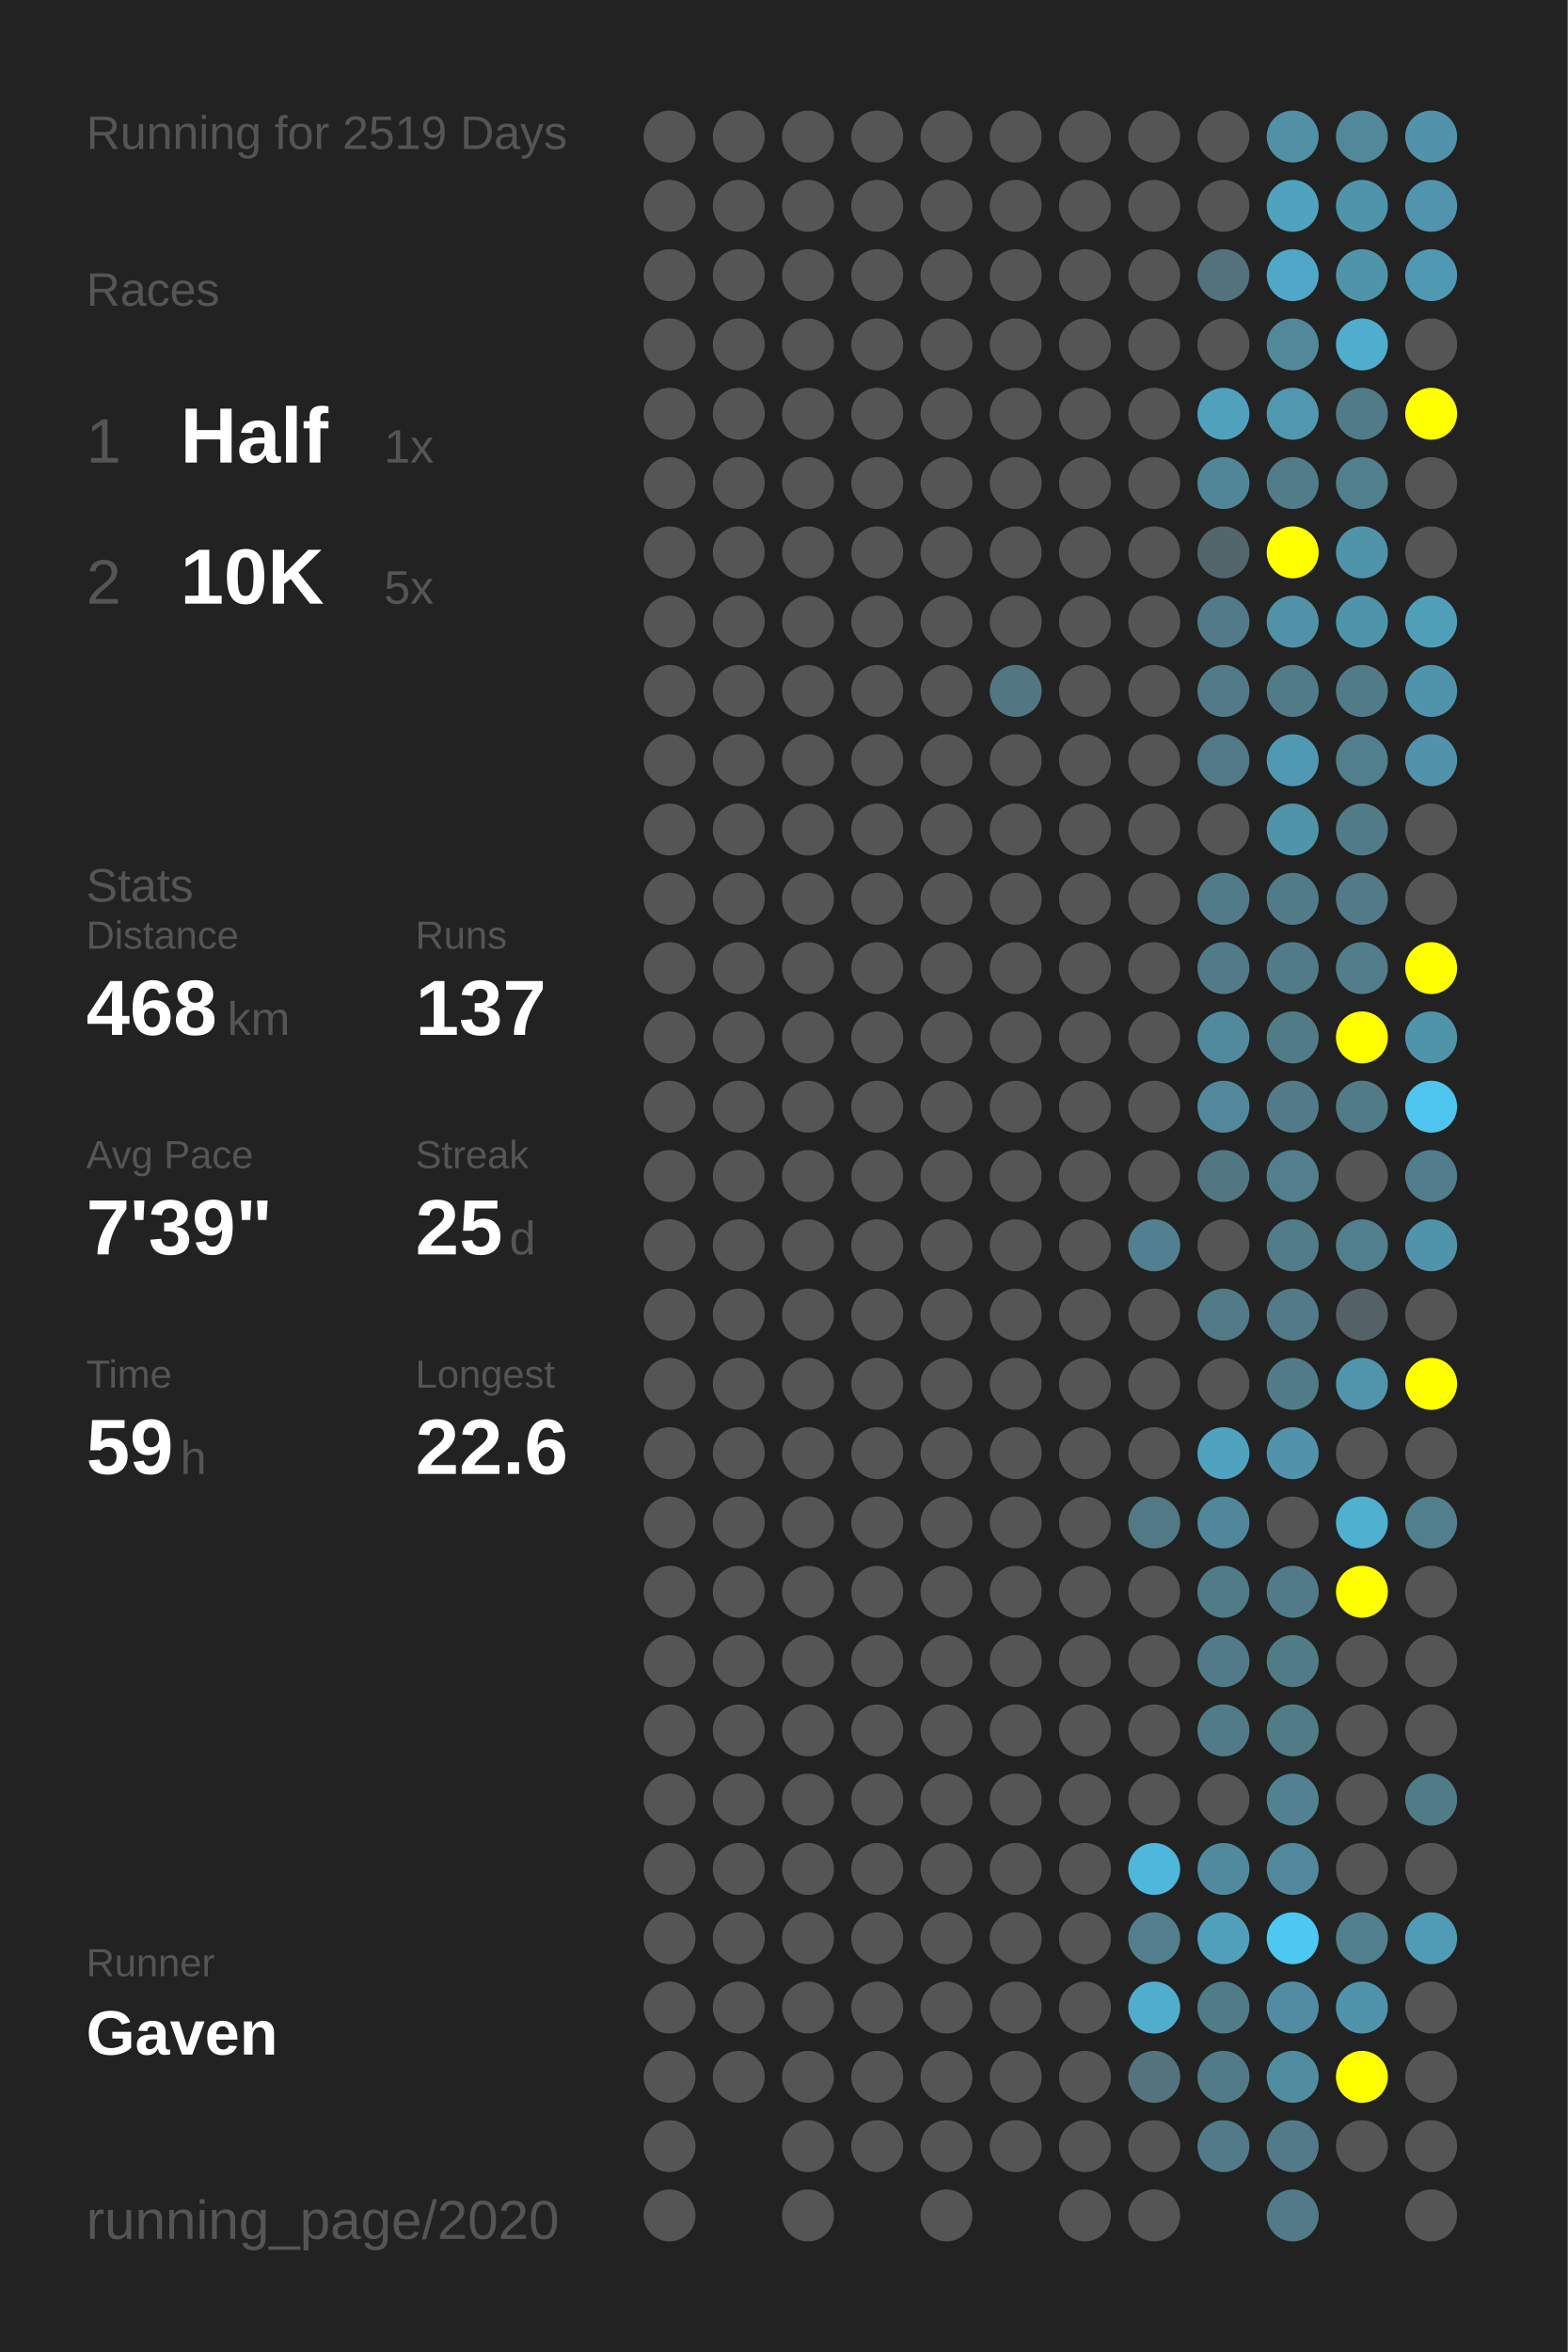
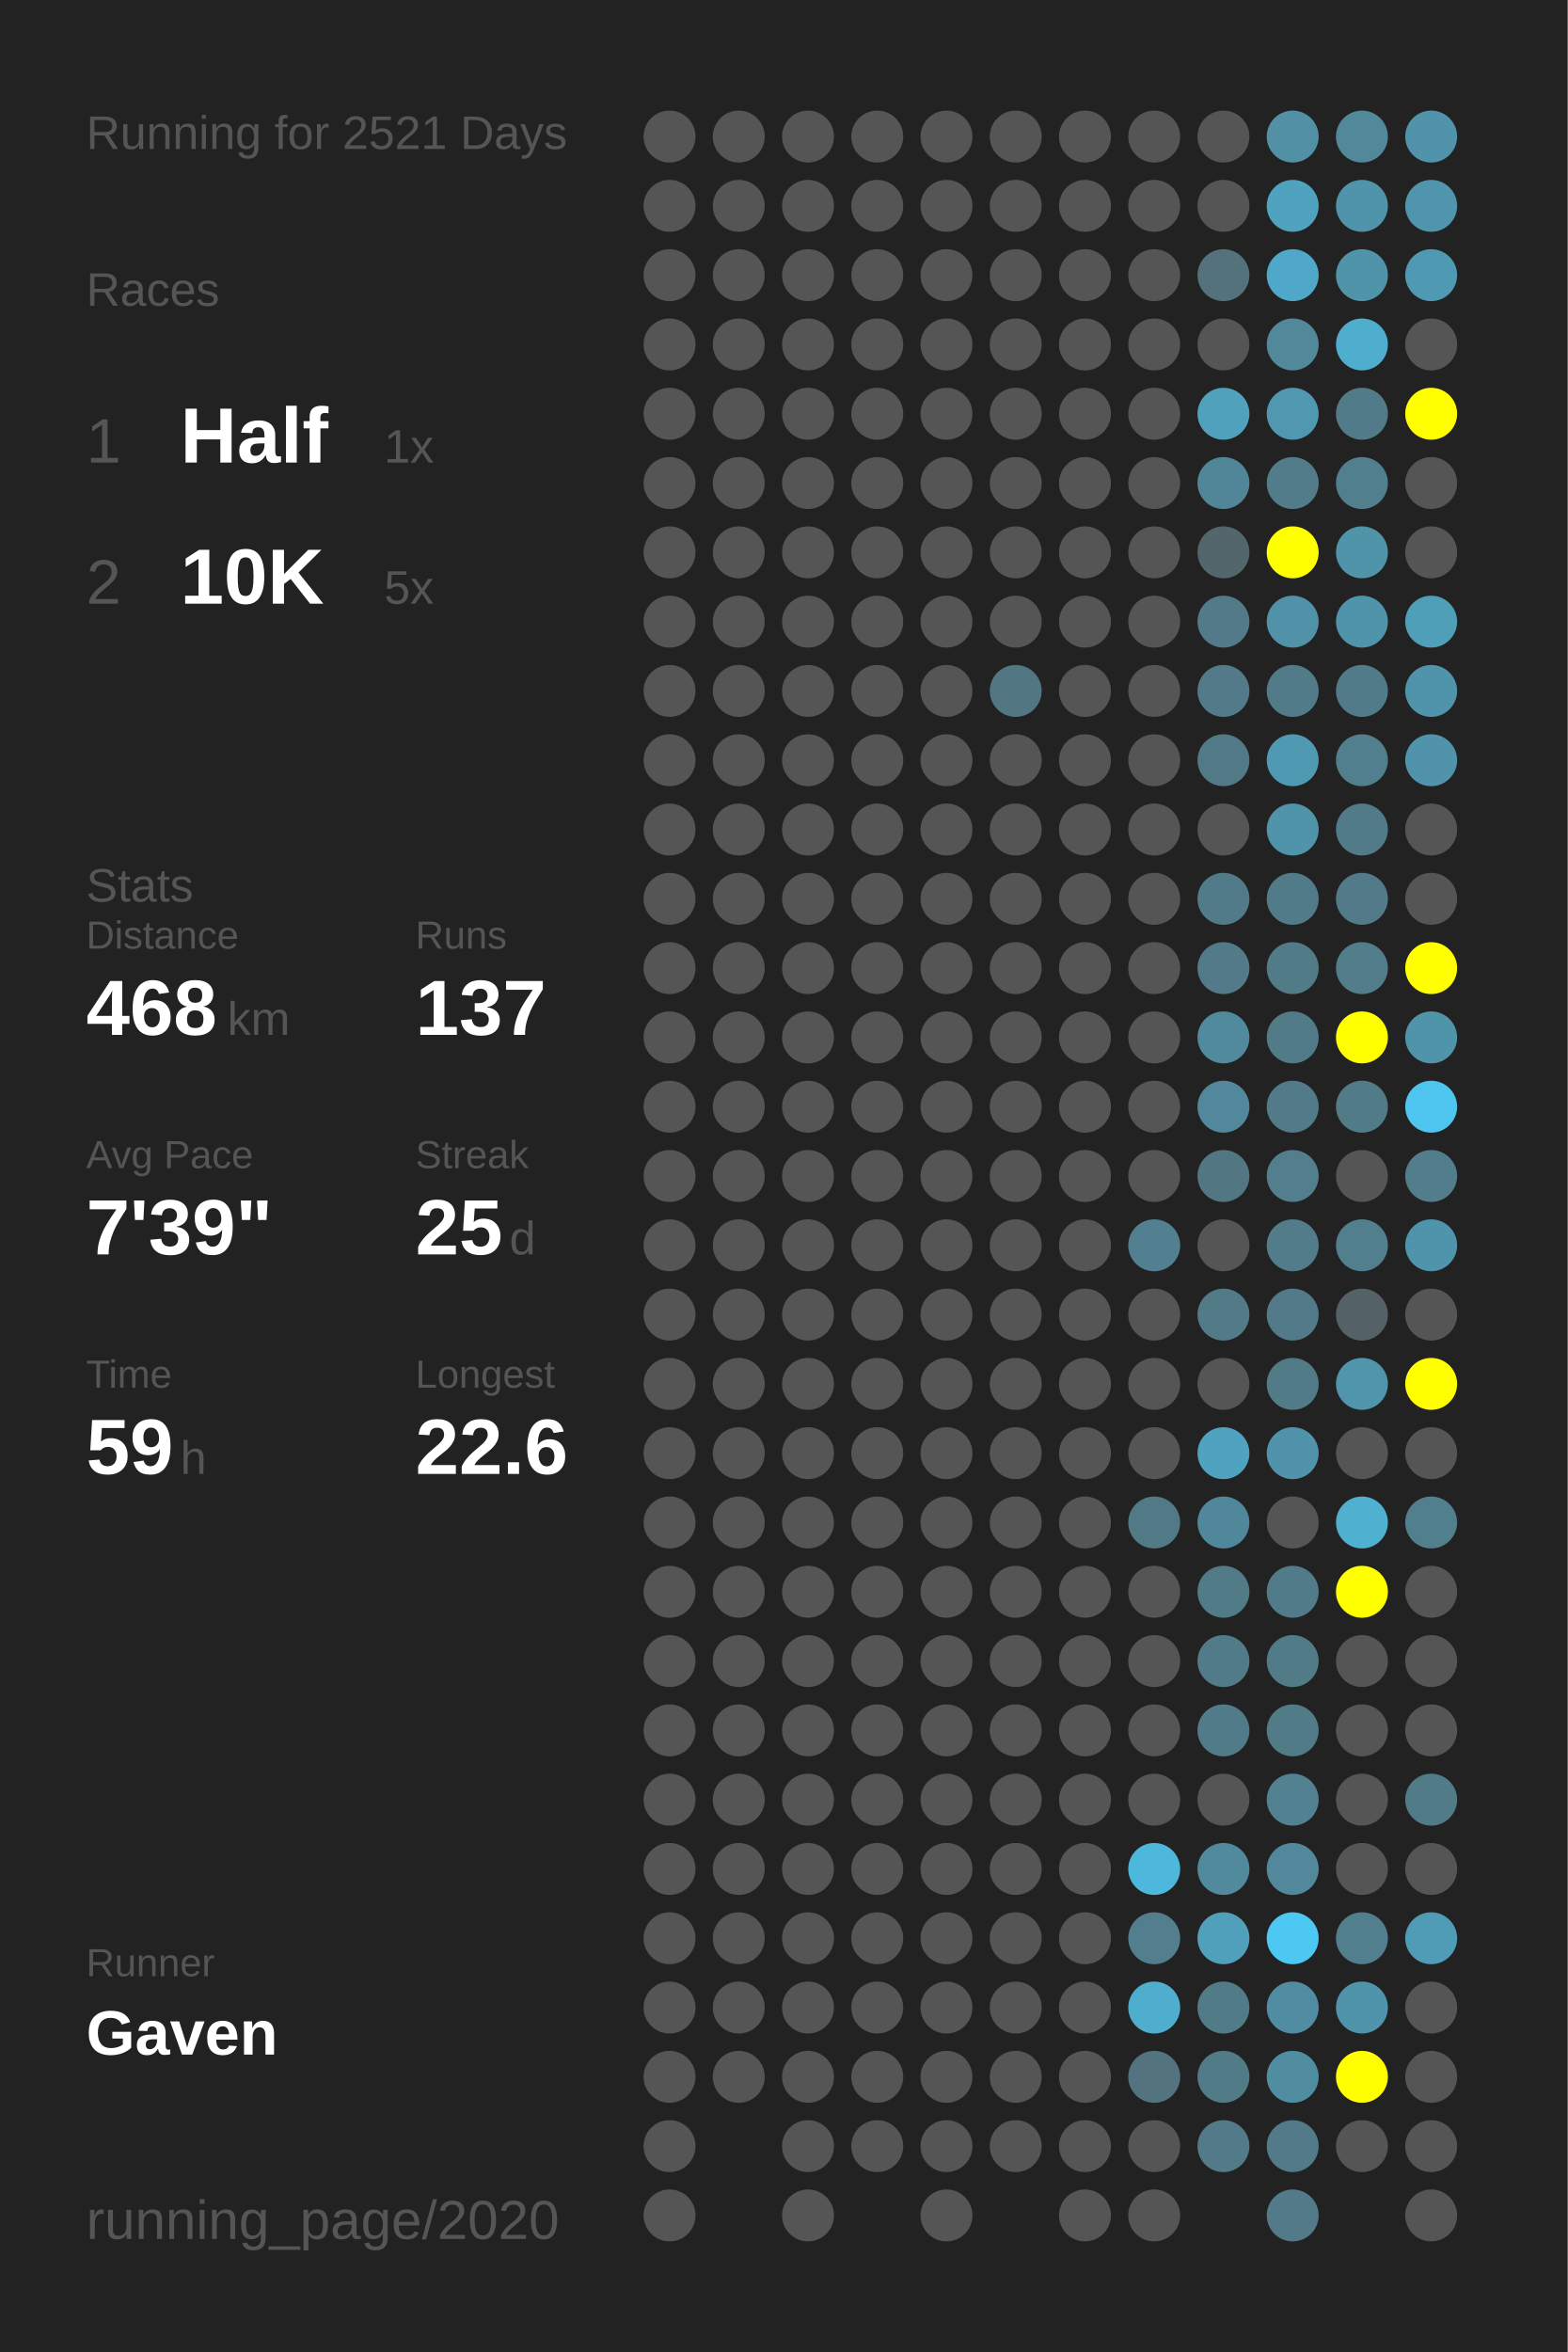
<svg xmlns="http://www.w3.org/2000/svg" baseProfile="full" height="300mm" version="1.1" viewBox="0,0,200,300" width="200mm">
  <defs />
  <rect fill="#222222" height="300" width="200" x="0" y="0" />
-   <text fill="#555555" style="font-size:6px; font-family:Arial;" x="11" y="19">Running for 2519 Days</text>
+   <text fill="#555555" style="font-size:6px; font-family:Arial;" x="11" y="19">Running for 2521 Days</text>
  <text fill="#555555" style="font-size:6px; font-family:Arial;" x="11" y="39">Races</text>
  <text fill="#555555" style="font-size:8px; font-family:Arial;" x="11" y="59">1</text>
  <text fill="#FFFFFF" style="font-size:10px; font-family:Arial; font-weight:bold;" x="23" y="59">Half</text>
  <text fill="#555555" style="font-size:6px; font-family:Arial;" x="49" y="59">1x</text>
  <text fill="#555555" style="font-size:8px; font-family:Arial;" x="11" y="77">2</text>
  <text fill="#FFFFFF" style="font-size:10px; font-family:Arial; font-weight:bold;" x="23" y="77">10K</text>
  <text fill="#555555" style="font-size:6px; font-family:Arial;" x="49" y="77">5x</text>
  <text fill="#555555" style="font-size:6px; font-family:Arial;" x="11" y="115">Stats</text>
  <text fill="#555555" style="font-size:5px; font-family:Arial;" x="11" y="121">Distance</text>
  <text fill="#FFFFFF" style="font-size:10px; font-family:Arial; font-weight:bold;" x="11" y="132">468</text>
  <text fill="#555555" style="font-size:6px; font-family:Arial;" x="29" y="132">km</text>
  <text fill="#555555" style="font-size:5px; font-family:Arial;" x="53" y="121">Runs</text>
  <text fill="#FFFFFF" style="font-size:10px; font-family:Arial; font-weight:bold;" x="53" y="132">137</text>
  <text fill="#555555" style="font-size:5px; font-family:Arial;" x="11" y="149">Avg Pace</text>
  <text fill="#FFFFFF" style="font-size:10px; font-family:Arial; font-weight:bold;" x="11" y="160">7'39"</text>
  <text fill="#555555" style="font-size:5px; font-family:Arial;" x="53" y="149">Streak</text>
  <text fill="#FFFFFF" style="font-size:10px; font-family:Arial; font-weight:bold;" x="53" y="160">25</text>
  <text fill="#555555" style="font-size:6px; font-family:Arial;" x="65" y="160">d</text>
  <text fill="#555555" style="font-size:5px; font-family:Arial;" x="11" y="177">Time</text>
  <text fill="#FFFFFF" style="font-size:10px; font-family:Arial; font-weight:bold;" x="11" y="188">59</text>
  <text fill="#555555" style="font-size:6px; font-family:Arial;" x="23" y="188">h</text>
  <text fill="#555555" style="font-size:5px; font-family:Arial;" x="53" y="177">Longest</text>
  <text fill="#FFFFFF" style="font-size:10px; font-family:Arial; font-weight:bold;" x="53" y="188">22.6</text>
  <text fill="#555555" style="font-size:5px; font-family:Arial;" x="11" y="252.065">Runner</text>
  <text fill="#FFFFFF" style="font-size:8px; font-family:Arial; font-weight:bold;" x="11" y="262.065">Gaven</text>
  <text fill="#555555" style="font-size:7px; font-family:Arial;" x="11" y="285.581">running_page/2020</text>
  <circle cx="85.417" cy="17.419" fill="#555555" r="3.312" />
  <circle cx="85.417" cy="26.258" fill="#555555" r="3.312" />
  <circle cx="85.417" cy="35.097" fill="#555555" r="3.312" />
  <circle cx="85.417" cy="43.935" fill="#555555" r="3.312" />
  <circle cx="85.417" cy="52.774" fill="#555555" r="3.312" />
  <circle cx="85.417" cy="61.613" fill="#555555" r="3.312" />
  <circle cx="85.417" cy="70.452" fill="#555555" r="3.312" />
  <circle cx="85.417" cy="79.29" fill="#555555" r="3.312" />
  <circle cx="85.417" cy="88.129" fill="#555555" r="3.312" />
  <circle cx="85.417" cy="96.968" fill="#555555" r="3.312" />
  <circle cx="85.417" cy="105.806" fill="#555555" r="3.312" />
  <circle cx="85.417" cy="114.645" fill="#555555" r="3.312" />
  <circle cx="85.417" cy="123.484" fill="#555555" r="3.312" />
  <circle cx="85.417" cy="132.323" fill="#555555" r="3.312" />
  <circle cx="85.417" cy="141.161" fill="#555555" r="3.312" />
  <circle cx="85.417" cy="150" fill="#555555" r="3.312" />
  <circle cx="85.417" cy="158.839" fill="#555555" r="3.312" />
  <circle cx="85.417" cy="167.677" fill="#555555" r="3.312" />
  <circle cx="85.417" cy="176.516" fill="#555555" r="3.312" />
  <circle cx="85.417" cy="185.355" fill="#555555" r="3.312" />
  <circle cx="85.417" cy="194.194" fill="#555555" r="3.312" />
  <circle cx="85.417" cy="203.032" fill="#555555" r="3.312" />
  <circle cx="85.417" cy="211.871" fill="#555555" r="3.312" />
  <circle cx="85.417" cy="220.71" fill="#555555" r="3.312" />
  <circle cx="85.417" cy="229.548" fill="#555555" r="3.312" />
  <circle cx="85.417" cy="238.387" fill="#555555" r="3.312" />
  <circle cx="85.417" cy="247.226" fill="#555555" r="3.312" />
  <circle cx="85.417" cy="256.065" fill="#555555" r="3.312" />
  <circle cx="85.417" cy="264.903" fill="#555555" r="3.312" />
  <circle cx="85.417" cy="273.742" fill="#555555" r="3.312" />
  <circle cx="85.417" cy="282.581" fill="#555555" r="3.312" />
  <circle cx="94.25" cy="17.419" fill="#555555" r="3.312" />
  <circle cx="94.25" cy="26.258" fill="#555555" r="3.312" />
  <circle cx="94.25" cy="35.097" fill="#555555" r="3.312" />
  <circle cx="94.25" cy="43.935" fill="#555555" r="3.312" />
  <circle cx="94.25" cy="52.774" fill="#555555" r="3.312" />
  <circle cx="94.25" cy="61.613" fill="#555555" r="3.312" />
  <circle cx="94.25" cy="70.452" fill="#555555" r="3.312" />
  <circle cx="94.25" cy="79.29" fill="#555555" r="3.312" />
  <circle cx="94.25" cy="88.129" fill="#555555" r="3.312" />
  <circle cx="94.25" cy="96.968" fill="#555555" r="3.312" />
  <circle cx="94.25" cy="105.806" fill="#555555" r="3.312" />
  <circle cx="94.25" cy="114.645" fill="#555555" r="3.312" />
  <circle cx="94.25" cy="123.484" fill="#555555" r="3.312" />
  <circle cx="94.25" cy="132.323" fill="#555555" r="3.312" />
  <circle cx="94.25" cy="141.161" fill="#555555" r="3.312" />
  <circle cx="94.25" cy="150" fill="#555555" r="3.312" />
  <circle cx="94.25" cy="158.839" fill="#555555" r="3.312" />
  <circle cx="94.25" cy="167.677" fill="#555555" r="3.312" />
  <circle cx="94.25" cy="176.516" fill="#555555" r="3.312" />
  <circle cx="94.25" cy="185.355" fill="#555555" r="3.312" />
  <circle cx="94.25" cy="194.194" fill="#555555" r="3.312" />
  <circle cx="94.25" cy="203.032" fill="#555555" r="3.312" />
  <circle cx="94.25" cy="211.871" fill="#555555" r="3.312" />
  <circle cx="94.25" cy="220.71" fill="#555555" r="3.312" />
  <circle cx="94.25" cy="229.548" fill="#555555" r="3.312" />
  <circle cx="94.25" cy="238.387" fill="#555555" r="3.312" />
  <circle cx="94.25" cy="247.226" fill="#555555" r="3.312" />
  <circle cx="94.25" cy="256.065" fill="#555555" r="3.312" />
  <circle cx="94.25" cy="264.903" fill="#555555" r="3.312" />
  <circle cx="103.083" cy="17.419" fill="#555555" r="3.312" />
  <circle cx="103.083" cy="26.258" fill="#555555" r="3.312" />
  <circle cx="103.083" cy="35.097" fill="#555555" r="3.312" />
  <circle cx="103.083" cy="43.935" fill="#555555" r="3.312" />
  <circle cx="103.083" cy="52.774" fill="#555555" r="3.312" />
  <circle cx="103.083" cy="61.613" fill="#555555" r="3.312" />
  <circle cx="103.083" cy="70.452" fill="#555555" r="3.312" />
  <circle cx="103.083" cy="79.29" fill="#555555" r="3.312" />
  <circle cx="103.083" cy="88.129" fill="#555555" r="3.312" />
  <circle cx="103.083" cy="96.968" fill="#555555" r="3.312" />
  <circle cx="103.083" cy="105.806" fill="#555555" r="3.312" />
  <circle cx="103.083" cy="114.645" fill="#555555" r="3.312" />
  <circle cx="103.083" cy="123.484" fill="#555555" r="3.312" />
  <circle cx="103.083" cy="132.323" fill="#555555" r="3.312" />
  <circle cx="103.083" cy="141.161" fill="#555555" r="3.312" />
  <circle cx="103.083" cy="150" fill="#555555" r="3.312" />
  <circle cx="103.083" cy="158.839" fill="#555555" r="3.312" />
  <circle cx="103.083" cy="167.677" fill="#555555" r="3.312" />
  <circle cx="103.083" cy="176.516" fill="#555555" r="3.312" />
  <circle cx="103.083" cy="185.355" fill="#555555" r="3.312" />
  <circle cx="103.083" cy="194.194" fill="#555555" r="3.312" />
  <circle cx="103.083" cy="203.032" fill="#555555" r="3.312" />
  <circle cx="103.083" cy="211.871" fill="#555555" r="3.312" />
  <circle cx="103.083" cy="220.71" fill="#555555" r="3.312" />
  <circle cx="103.083" cy="229.548" fill="#555555" r="3.312" />
  <circle cx="103.083" cy="238.387" fill="#555555" r="3.312" />
  <circle cx="103.083" cy="247.226" fill="#555555" r="3.312" />
  <circle cx="103.083" cy="256.065" fill="#555555" r="3.312" />
  <circle cx="103.083" cy="264.903" fill="#555555" r="3.312" />
  <circle cx="103.083" cy="273.742" fill="#555555" r="3.312" />
  <circle cx="103.083" cy="282.581" fill="#555555" r="3.312" />
  <circle cx="111.917" cy="17.419" fill="#555555" r="3.312" />
  <circle cx="111.917" cy="26.258" fill="#555555" r="3.312" />
  <circle cx="111.917" cy="35.097" fill="#555555" r="3.312" />
  <circle cx="111.917" cy="43.935" fill="#555555" r="3.312" />
  <circle cx="111.917" cy="52.774" fill="#555555" r="3.312" />
  <circle cx="111.917" cy="61.613" fill="#555555" r="3.312" />
  <circle cx="111.917" cy="70.452" fill="#555555" r="3.312" />
  <circle cx="111.917" cy="79.29" fill="#555555" r="3.312" />
  <circle cx="111.917" cy="88.129" fill="#555555" r="3.312" />
  <circle cx="111.917" cy="96.968" fill="#555555" r="3.312" />
  <circle cx="111.917" cy="105.806" fill="#555555" r="3.312" />
  <circle cx="111.917" cy="114.645" fill="#555555" r="3.312" />
  <circle cx="111.917" cy="123.484" fill="#555555" r="3.312" />
  <circle cx="111.917" cy="132.323" fill="#555555" r="3.312" />
  <circle cx="111.917" cy="141.161" fill="#555555" r="3.312" />
  <circle cx="111.917" cy="150" fill="#555555" r="3.312" />
  <circle cx="111.917" cy="158.839" fill="#555555" r="3.312" />
  <circle cx="111.917" cy="167.677" fill="#555555" r="3.312" />
  <circle cx="111.917" cy="176.516" fill="#555555" r="3.312" />
  <circle cx="111.917" cy="185.355" fill="#555555" r="3.312" />
  <circle cx="111.917" cy="194.194" fill="#555555" r="3.312" />
  <circle cx="111.917" cy="203.032" fill="#555555" r="3.312" />
  <circle cx="111.917" cy="211.871" fill="#555555" r="3.312" />
  <circle cx="111.917" cy="220.71" fill="#555555" r="3.312" />
  <circle cx="111.917" cy="229.548" fill="#555555" r="3.312" />
  <circle cx="111.917" cy="238.387" fill="#555555" r="3.312" />
  <circle cx="111.917" cy="247.226" fill="#555555" r="3.312" />
  <circle cx="111.917" cy="256.065" fill="#555555" r="3.312" />
  <circle cx="111.917" cy="264.903" fill="#555555" r="3.312" />
  <circle cx="111.917" cy="273.742" fill="#555555" r="3.312" />
  <circle cx="120.75" cy="17.419" fill="#555555" r="3.312" />
  <circle cx="120.75" cy="26.258" fill="#555555" r="3.312" />
  <circle cx="120.75" cy="35.097" fill="#555555" r="3.312" />
  <circle cx="120.75" cy="43.935" fill="#555555" r="3.312" />
  <circle cx="120.75" cy="52.774" fill="#555555" r="3.312" />
  <circle cx="120.75" cy="61.613" fill="#555555" r="3.312" />
  <circle cx="120.75" cy="70.452" fill="#555555" r="3.312" />
  <circle cx="120.75" cy="79.29" fill="#555555" r="3.312" />
  <circle cx="120.75" cy="88.129" fill="#555555" r="3.312" />
  <circle cx="120.75" cy="96.968" fill="#555555" r="3.312" />
  <circle cx="120.75" cy="105.806" fill="#555555" r="3.312" />
  <circle cx="120.75" cy="114.645" fill="#555555" r="3.312" />
  <circle cx="120.75" cy="123.484" fill="#555555" r="3.312" />
  <circle cx="120.75" cy="132.323" fill="#555555" r="3.312" />
  <circle cx="120.75" cy="141.161" fill="#555555" r="3.312" />
  <circle cx="120.75" cy="150" fill="#555555" r="3.312" />
  <circle cx="120.75" cy="158.839" fill="#555555" r="3.312" />
  <circle cx="120.75" cy="167.677" fill="#555555" r="3.312" />
  <circle cx="120.75" cy="176.516" fill="#555555" r="3.312" />
  <circle cx="120.75" cy="185.355" fill="#555555" r="3.312" />
  <circle cx="120.75" cy="194.194" fill="#555555" r="3.312" />
  <circle cx="120.75" cy="203.032" fill="#555555" r="3.312" />
  <circle cx="120.75" cy="211.871" fill="#555555" r="3.312" />
  <circle cx="120.75" cy="220.71" fill="#555555" r="3.312" />
  <circle cx="120.75" cy="229.548" fill="#555555" r="3.312" />
  <circle cx="120.75" cy="238.387" fill="#555555" r="3.312" />
  <circle cx="120.75" cy="247.226" fill="#555555" r="3.312" />
  <circle cx="120.75" cy="256.065" fill="#555555" r="3.312" />
  <circle cx="120.75" cy="264.903" fill="#555555" r="3.312" />
  <circle cx="120.75" cy="273.742" fill="#555555" r="3.312" />
  <circle cx="120.75" cy="282.581" fill="#555555" r="3.312" />
  <circle cx="129.583" cy="17.419" fill="#555555" r="3.312" />
  <circle cx="129.583" cy="26.258" fill="#555555" r="3.312" />
  <circle cx="129.583" cy="35.097" fill="#555555" r="3.312" />
  <circle cx="129.583" cy="43.935" fill="#555555" r="3.312" />
  <circle cx="129.583" cy="52.774" fill="#555555" r="3.312" />
  <circle cx="129.583" cy="61.613" fill="#555555" r="3.312" />
  <circle cx="129.583" cy="70.452" fill="#555555" r="3.312" />
  <circle cx="129.583" cy="79.29" fill="#555555" r="3.312" />
  <circle cx="129.583" cy="88.129" fill="#527682" r="3.312" />
  <circle cx="129.583" cy="96.968" fill="#555555" r="3.312" />
  <circle cx="129.583" cy="105.806" fill="#555555" r="3.312" />
  <circle cx="129.583" cy="114.645" fill="#555555" r="3.312" />
  <circle cx="129.583" cy="123.484" fill="#555555" r="3.312" />
  <circle cx="129.583" cy="132.323" fill="#555555" r="3.312" />
  <circle cx="129.583" cy="141.161" fill="#555555" r="3.312" />
  <circle cx="129.583" cy="150" fill="#555555" r="3.312" />
  <circle cx="129.583" cy="158.839" fill="#555555" r="3.312" />
  <circle cx="129.583" cy="167.677" fill="#555555" r="3.312" />
  <circle cx="129.583" cy="176.516" fill="#555555" r="3.312" />
  <circle cx="129.583" cy="185.355" fill="#555555" r="3.312" />
  <circle cx="129.583" cy="194.194" fill="#555555" r="3.312" />
  <circle cx="129.583" cy="203.032" fill="#555555" r="3.312" />
  <circle cx="129.583" cy="211.871" fill="#555555" r="3.312" />
  <circle cx="129.583" cy="220.71" fill="#555555" r="3.312" />
  <circle cx="129.583" cy="229.548" fill="#555555" r="3.312" />
  <circle cx="129.583" cy="238.387" fill="#555555" r="3.312" />
  <circle cx="129.583" cy="247.226" fill="#555555" r="3.312" />
  <circle cx="129.583" cy="256.065" fill="#555555" r="3.312" />
  <circle cx="129.583" cy="264.903" fill="#555555" r="3.312" />
  <circle cx="129.583" cy="273.742" fill="#555555" r="3.312" />
  <circle cx="138.417" cy="17.419" fill="#555555" r="3.312" />
  <circle cx="138.417" cy="26.258" fill="#555555" r="3.312" />
  <circle cx="138.417" cy="35.097" fill="#555555" r="3.312" />
  <circle cx="138.417" cy="43.935" fill="#555555" r="3.312" />
  <circle cx="138.417" cy="52.774" fill="#555555" r="3.312" />
  <circle cx="138.417" cy="61.613" fill="#555555" r="3.312" />
  <circle cx="138.417" cy="70.452" fill="#555555" r="3.312" />
  <circle cx="138.417" cy="79.29" fill="#555555" r="3.312" />
  <circle cx="138.417" cy="88.129" fill="#555555" r="3.312" />
  <circle cx="138.417" cy="96.968" fill="#555555" r="3.312" />
  <circle cx="138.417" cy="105.806" fill="#555555" r="3.312" />
  <circle cx="138.417" cy="114.645" fill="#555555" r="3.312" />
  <circle cx="138.417" cy="123.484" fill="#555555" r="3.312" />
  <circle cx="138.417" cy="132.323" fill="#555555" r="3.312" />
  <circle cx="138.417" cy="141.161" fill="#555555" r="3.312" />
  <circle cx="138.417" cy="150" fill="#555555" r="3.312" />
  <circle cx="138.417" cy="158.839" fill="#555555" r="3.312" />
  <circle cx="138.417" cy="167.677" fill="#555555" r="3.312" />
  <circle cx="138.417" cy="176.516" fill="#555555" r="3.312" />
  <circle cx="138.417" cy="185.355" fill="#555555" r="3.312" />
  <circle cx="138.417" cy="194.194" fill="#555555" r="3.312" />
  <circle cx="138.417" cy="203.032" fill="#555555" r="3.312" />
  <circle cx="138.417" cy="211.871" fill="#555555" r="3.312" />
  <circle cx="138.417" cy="220.71" fill="#555555" r="3.312" />
  <circle cx="138.417" cy="229.548" fill="#555555" r="3.312" />
  <circle cx="138.417" cy="238.387" fill="#555555" r="3.312" />
  <circle cx="138.417" cy="247.226" fill="#555555" r="3.312" />
  <circle cx="138.417" cy="256.065" fill="#555555" r="3.312" />
  <circle cx="138.417" cy="264.903" fill="#555555" r="3.312" />
  <circle cx="138.417" cy="273.742" fill="#555555" r="3.312" />
  <circle cx="138.417" cy="282.581" fill="#555555" r="3.312" />
  <circle cx="147.25" cy="17.419" fill="#555555" r="3.312" />
  <circle cx="147.25" cy="26.258" fill="#555555" r="3.312" />
  <circle cx="147.25" cy="35.097" fill="#555555" r="3.312" />
  <circle cx="147.25" cy="43.935" fill="#555555" r="3.312" />
  <circle cx="147.25" cy="52.774" fill="#555555" r="3.312" />
  <circle cx="147.25" cy="61.613" fill="#555555" r="3.312" />
  <circle cx="147.25" cy="70.452" fill="#555555" r="3.312" />
  <circle cx="147.25" cy="79.29" fill="#555555" r="3.312" />
  <circle cx="147.25" cy="88.129" fill="#555555" r="3.312" />
  <circle cx="147.25" cy="96.968" fill="#555555" r="3.312" />
  <circle cx="147.25" cy="105.806" fill="#555555" r="3.312" />
  <circle cx="147.25" cy="114.645" fill="#555555" r="3.312" />
  <circle cx="147.25" cy="123.484" fill="#555555" r="3.312" />
  <circle cx="147.25" cy="132.323" fill="#555555" r="3.312" />
  <circle cx="147.25" cy="141.161" fill="#555555" r="3.312" />
  <circle cx="147.25" cy="150" fill="#555555" r="3.312" />
  <circle cx="147.25" cy="158.839" fill="#528090" r="3.312" />
  <circle cx="147.25" cy="167.677" fill="#555555" r="3.312" />
  <circle cx="147.25" cy="176.516" fill="#555555" r="3.312" />
  <circle cx="147.25" cy="185.355" fill="#555555" r="3.312" />
  <circle cx="147.25" cy="194.194" fill="#527986" r="3.312" />
  <circle cx="147.25" cy="203.032" fill="#555555" r="3.312" />
  <circle cx="147.25" cy="211.871" fill="#555555" r="3.312" />
  <circle cx="147.25" cy="220.71" fill="#555555" r="3.312" />
  <circle cx="147.25" cy="229.548" fill="#555555" r="3.312" />
  <circle cx="147.25" cy="238.387" fill="#4eb8dc" r="3.312" />
  <circle cx="147.25" cy="247.226" fill="#527e8d" r="3.312" />
  <circle cx="147.25" cy="256.065" fill="#4faece" r="3.312" />
  <circle cx="147.25" cy="264.903" fill="#53747f" r="3.312" />
  <circle cx="147.25" cy="273.742" fill="#555555" r="3.312" />
  <circle cx="147.25" cy="282.581" fill="#555555" r="3.312" />
  <circle cx="156.083" cy="17.419" fill="#555555" r="3.312" />
  <circle cx="156.083" cy="26.258" fill="#555555" r="3.312" />
  <circle cx="156.083" cy="35.097" fill="#53727c" r="3.312" />
  <circle cx="156.083" cy="43.935" fill="#555555" r="3.312" />
  <circle cx="156.083" cy="52.774" fill="#50a1bc" r="3.312" />
  <circle cx="156.083" cy="61.613" fill="#518698" r="3.312" />
  <circle cx="156.083" cy="70.452" fill="#53666c" r="3.312" />
  <circle cx="156.083" cy="79.29" fill="#527a88" r="3.312" />
  <circle cx="156.083" cy="88.129" fill="#527a88" r="3.312" />
  <circle cx="156.083" cy="96.968" fill="#527986" r="3.312" />
  <circle cx="156.083" cy="105.806" fill="#555555" r="3.312" />
  <circle cx="156.083" cy="114.645" fill="#527b89" r="3.312" />
  <circle cx="156.083" cy="123.484" fill="#527a88" r="3.312" />
  <circle cx="156.083" cy="132.323" fill="#518a9d" r="3.312" />
  <circle cx="156.083" cy="141.161" fill="#51889b" r="3.312" />
  <circle cx="156.083" cy="150" fill="#527783" r="3.312" />
  <circle cx="156.083" cy="158.839" fill="#555555" r="3.312" />
  <circle cx="156.083" cy="167.677" fill="#527a87" r="3.312" />
  <circle cx="156.083" cy="176.516" fill="#555555" r="3.312" />
  <circle cx="156.083" cy="185.355" fill="#4fa3bf" r="3.312" />
  <circle cx="156.083" cy="194.194" fill="#51879a" r="3.312" />
  <circle cx="156.083" cy="203.032" fill="#527b88" r="3.312" />
  <circle cx="156.083" cy="211.871" fill="#527b89" r="3.312" />
  <circle cx="156.083" cy="220.71" fill="#527b89" r="3.312" />
  <circle cx="156.083" cy="229.548" fill="#555555" r="3.312" />
  <circle cx="156.083" cy="238.387" fill="#518a9d" r="3.312" />
  <circle cx="156.083" cy="247.226" fill="#50a0bb" r="3.312" />
  <circle cx="156.083" cy="256.065" fill="#527b88" r="3.312" />
  <circle cx="156.083" cy="264.903" fill="#527b88" r="3.312" />
  <circle cx="156.083" cy="273.742" fill="#527a88" r="3.312" />
  <circle cx="164.917" cy="17.419" fill="#5190a5" r="3.312" />
  <circle cx="164.917" cy="26.258" fill="#4fa3bf" r="3.312" />
  <circle cx="164.917" cy="35.097" fill="#4fa8c7" r="3.312" />
  <circle cx="164.917" cy="43.935" fill="#51889a" r="3.312" />
  <circle cx="164.917" cy="52.774" fill="#5098b0" r="3.312" />
  <circle cx="164.917" cy="61.613" fill="#527c8a" r="3.312" />
  <circle cx="164.917" cy="70.452" fill="#FFFF00" r="3.312" />
  <circle cx="164.917" cy="79.29" fill="#5192a8" r="3.312" />
  <circle cx="164.917" cy="88.129" fill="#527b89" r="3.312" />
  <circle cx="164.917" cy="96.968" fill="#5099b2" r="3.312" />
  <circle cx="164.917" cy="105.806" fill="#5094aa" r="3.312" />
  <circle cx="164.917" cy="114.645" fill="#527b89" r="3.312" />
  <circle cx="164.917" cy="123.484" fill="#527b88" r="3.312" />
  <circle cx="164.917" cy="132.323" fill="#527b88" r="3.312" />
  <circle cx="164.917" cy="141.161" fill="#527a88" r="3.312" />
  <circle cx="164.917" cy="150" fill="#527e8d" r="3.312" />
  <circle cx="164.917" cy="158.839" fill="#527c8a" r="3.312" />
  <circle cx="164.917" cy="167.677" fill="#527a88" r="3.312" />
  <circle cx="164.917" cy="176.516" fill="#527b88" r="3.312" />
  <circle cx="164.917" cy="185.355" fill="#5093aa" r="3.312" />
  <circle cx="164.917" cy="194.194" fill="#555555" r="3.312" />
  <circle cx="164.917" cy="203.032" fill="#527b89" r="3.312" />
  <circle cx="164.917" cy="211.871" fill="#527b88" r="3.312" />
  <circle cx="164.917" cy="220.71" fill="#527b88" r="3.312" />
  <circle cx="164.917" cy="229.548" fill="#528292" r="3.312" />
  <circle cx="164.917" cy="238.387" fill="#51889b" r="3.312" />
  <circle cx="164.917" cy="247.226" fill="#4dc8f2" r="3.312" />
  <circle cx="164.917" cy="256.065" fill="#518da2" r="3.312" />
  <circle cx="164.917" cy="264.903" fill="#518da1" r="3.312" />
  <circle cx="164.917" cy="273.742" fill="#527a88" r="3.312" />
  <circle cx="164.917" cy="282.581" fill="#527a88" r="3.312" />
  <circle cx="173.75" cy="17.419" fill="#51889a" r="3.312" />
  <circle cx="173.75" cy="26.258" fill="#5094ab" r="3.312" />
  <circle cx="173.75" cy="35.097" fill="#5094aa" r="3.312" />
  <circle cx="173.75" cy="43.935" fill="#4fadcd" r="3.312" />
  <circle cx="173.75" cy="52.774" fill="#527b89" r="3.312" />
  <circle cx="173.75" cy="61.613" fill="#527f8e" r="3.312" />
  <circle cx="173.75" cy="70.452" fill="#5094aa" r="3.312" />
  <circle cx="173.75" cy="79.29" fill="#5094ab" r="3.312" />
  <circle cx="173.75" cy="88.129" fill="#527b89" r="3.312" />
  <circle cx="173.75" cy="96.968" fill="#527f8e" r="3.312" />
  <circle cx="173.75" cy="105.806" fill="#527b89" r="3.312" />
  <circle cx="173.75" cy="114.645" fill="#527a88" r="3.312" />
  <circle cx="173.75" cy="123.484" fill="#527d8b" r="3.312" />
  <circle cx="173.75" cy="132.323" fill="#FFFF00" r="3.312" />
  <circle cx="173.75" cy="141.161" fill="#527b88" r="3.312" />
  <circle cx="173.75" cy="150" fill="#555555" r="3.312" />
  <circle cx="173.75" cy="158.839" fill="#527f8e" r="3.312" />
  <circle cx="173.75" cy="167.677" fill="#546166" r="3.312" />
  <circle cx="173.75" cy="176.516" fill="#5095ac" r="3.312" />
  <circle cx="173.75" cy="185.355" fill="#555555" r="3.312" />
  <circle cx="173.75" cy="194.194" fill="#4fb0d0" r="3.312" />
  <circle cx="173.75" cy="203.032" fill="#FFFF00" r="3.312" />
  <circle cx="173.75" cy="211.871" fill="#555555" r="3.312" />
  <circle cx="173.75" cy="220.71" fill="#555555" r="3.312" />
  <circle cx="173.75" cy="229.548" fill="#555555" r="3.312" />
  <circle cx="173.75" cy="238.387" fill="#555555" r="3.312" />
  <circle cx="173.75" cy="247.226" fill="#527f8e" r="3.312" />
  <circle cx="173.75" cy="256.065" fill="#5094ab" r="3.312" />
  <circle cx="173.75" cy="264.903" fill="#FFFF00" r="3.312" />
  <circle cx="173.75" cy="273.742" fill="#555555" r="3.312" />
  <circle cx="182.583" cy="17.419" fill="#5093aa" r="3.312" />
  <circle cx="182.583" cy="26.258" fill="#5095ad" r="3.312" />
  <circle cx="182.583" cy="35.097" fill="#5099b2" r="3.312" />
  <circle cx="182.583" cy="43.935" fill="#555555" r="3.312" />
  <circle cx="182.583" cy="52.774" fill="#FFFF00" r="3.312" />
  <circle cx="182.583" cy="61.613" fill="#555555" r="3.312" />
  <circle cx="182.583" cy="70.452" fill="#555555" r="3.312" />
  <circle cx="182.583" cy="79.29" fill="#509fb9" r="3.312" />
  <circle cx="182.583" cy="88.129" fill="#5094ab" r="3.312" />
  <circle cx="182.583" cy="96.968" fill="#5093aa" r="3.312" />
  <circle cx="182.583" cy="105.806" fill="#555555" r="3.312" />
  <circle cx="182.583" cy="114.645" fill="#555555" r="3.312" />
  <circle cx="182.583" cy="123.484" fill="#FFFF00" r="3.312" />
  <circle cx="182.583" cy="132.323" fill="#5094aa" r="3.312" />
  <circle cx="182.583" cy="141.161" fill="#4dc5ee" r="3.312" />
  <circle cx="182.583" cy="150" fill="#527d8c" r="3.312" />
  <circle cx="182.583" cy="158.839" fill="#5094ab" r="3.312" />
  <circle cx="182.583" cy="167.677" fill="#555555" r="3.312" />
  <circle cx="182.583" cy="176.516" fill="#FFFF00" r="3.312" />
  <circle cx="182.583" cy="185.355" fill="#555555" r="3.312" />
  <circle cx="182.583" cy="194.194" fill="#527f8e" r="3.312" />
  <circle cx="182.583" cy="203.032" fill="#555555" r="3.312" />
  <circle cx="182.583" cy="211.871" fill="#555555" r="3.312" />
  <circle cx="182.583" cy="220.71" fill="#555555" r="3.312" />
  <circle cx="182.583" cy="229.548" fill="#527b88" r="3.312" />
  <circle cx="182.583" cy="238.387" fill="#555555" r="3.312" />
  <circle cx="182.583" cy="247.226" fill="#509cb6" r="3.312" />
  <circle cx="182.583" cy="256.065" fill="#555555" r="3.312" />
  <circle cx="182.583" cy="264.903" fill="#555555" r="3.312" />
  <circle cx="182.583" cy="273.742" fill="#555555" r="3.312" />
  <circle cx="182.583" cy="282.581" fill="#555555" r="3.312" />
</svg>
